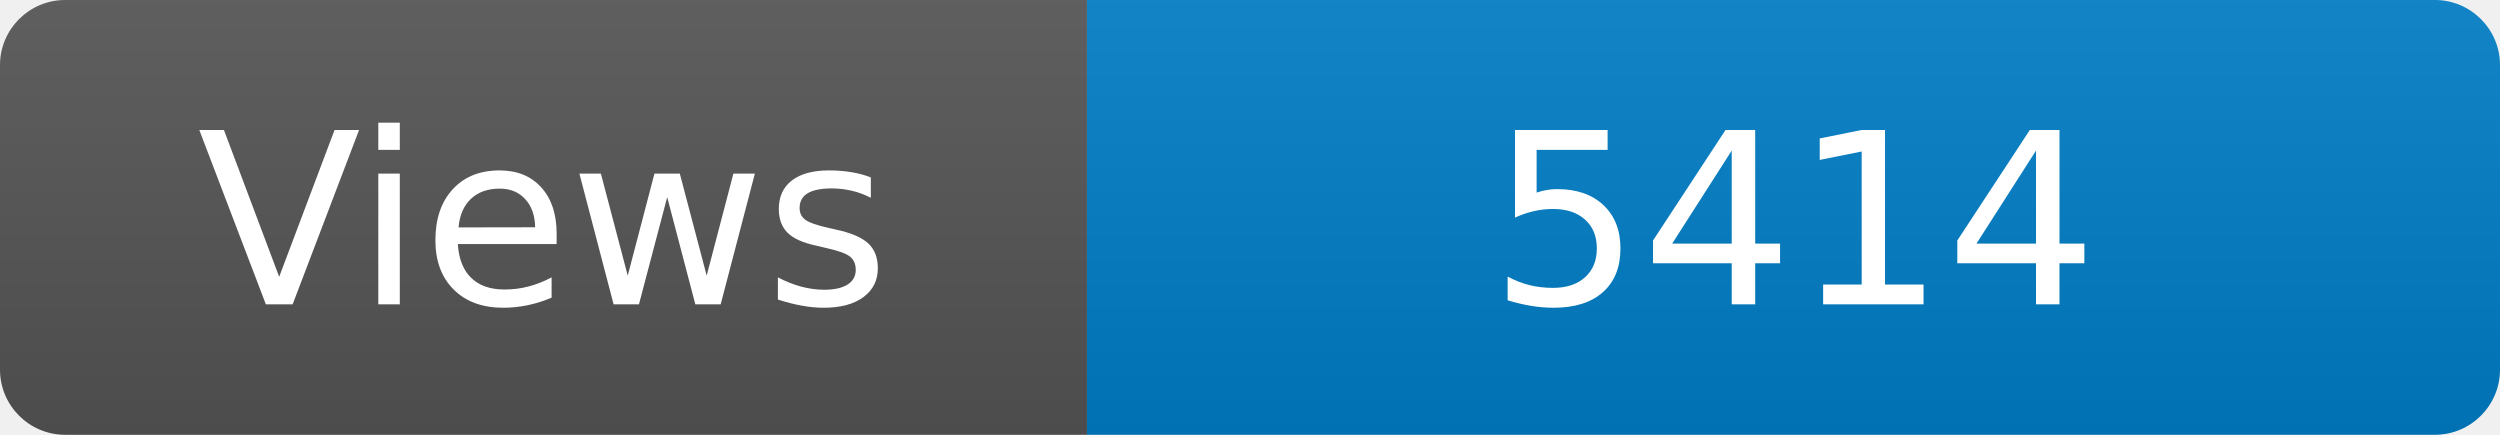
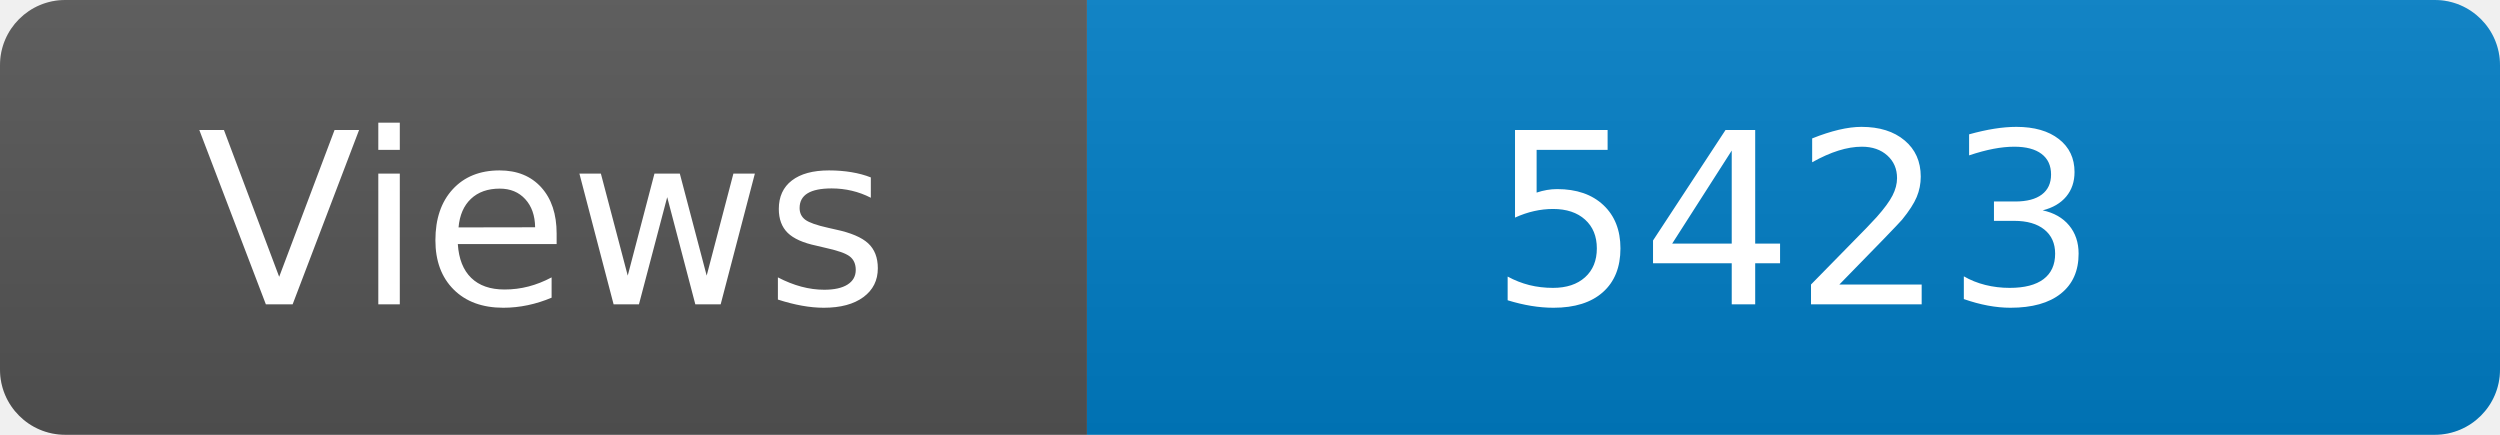
<svg xmlns="http://www.w3.org/2000/svg" width="115" height="20" role="img" aria-label="Maintained?: yes">
  <linearGradient id="s" x2="0" y2="100%">
    <stop offset="0" stop-color="#bbb" stop-opacity=".1" />
    <stop offset="1" stop-opacity=".1" />
  </linearGradient>
  <clipPath id="r">
    <rect width="115" height="20" rx="3" fill="#fff" />
  </clipPath>
  <g clip-path="url(#r)">
    <rect width="50" height="20" fill="#555" />
    <rect x="50" width="160" height="20" fill="#007ec6" />
    <rect width="115" height="20" fill="url(#s)" />
  </g>
  <g fill="#fff" text-anchor="middle" font-family="Verdana,Geneva,DejaVu Sans,sans-serif" font-size="110">
    <text x="250" y="140" transform="scale(.1)" fill="#fff">Views</text>
-     <text x="825" y="140" transform="scale(.1)" fill="#fff">5414</text>
+     <text x="825" y="140" transform="scale(.1)" fill="#fff">5423</text>
  </g>
</svg>
